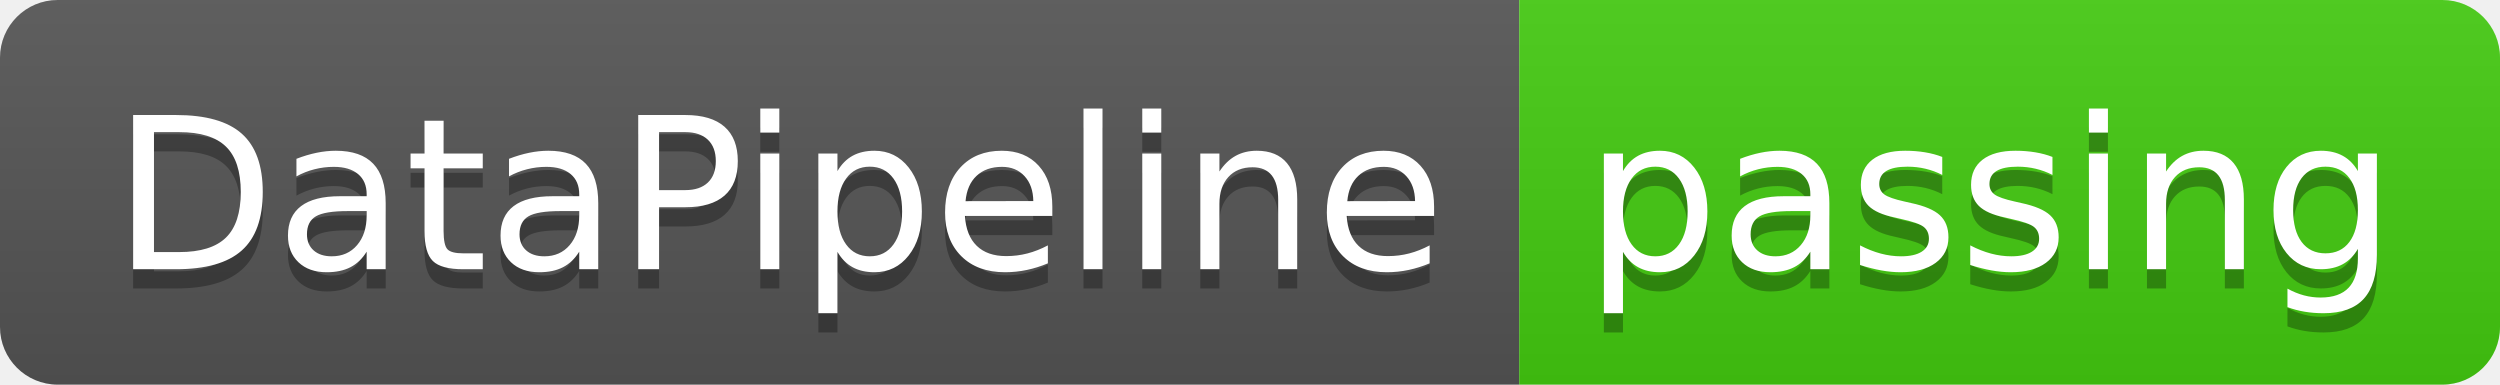
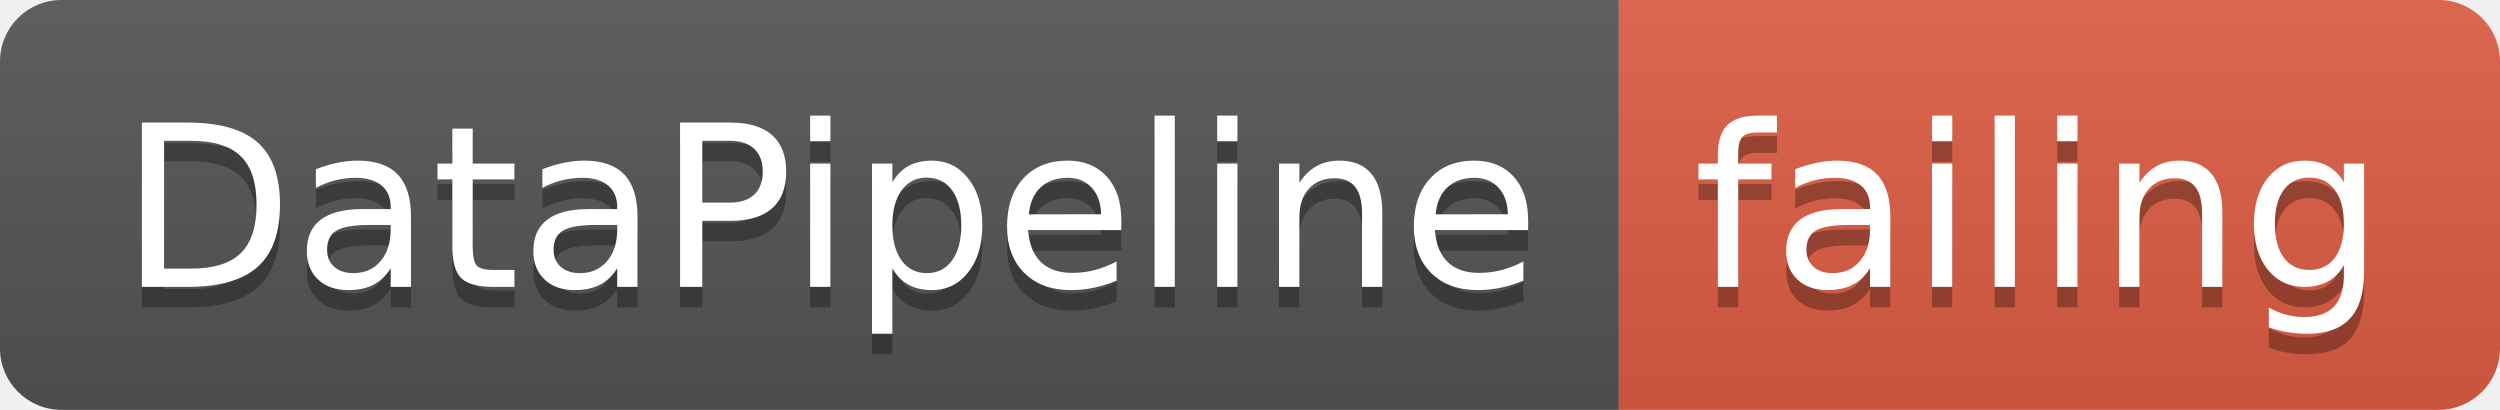
- <svg xmlns="http://www.w3.org/2000/svg" width="130" height="20">
+ <svg xmlns="http://www.w3.org/2000/svg" width="122" height="20">
  <linearGradient id="smooth" x2="0" y2="100%">
    <stop offset="0" stop-color="#bbb" stop-opacity=".1" />
    <stop offset="1" stop-opacity=".1" />
  </linearGradient>
  <clipPath id="round">
-     <rect width="130" height="20" rx="3" fill="#fff" />
+     <rect width="122" height="20" rx="3" fill="#fff" />
  </clipPath>
  <g clip-path="url(#round)">
    <rect width="79" height="20" fill="#555" />
-     <rect x="79" width="51" height="20" fill="#4c1" />
-     <rect width="130" height="20" fill="url(#smooth)" />
+     <rect x="79" width="43" height="20" fill="#e05d44" />
+     <rect width="122" height="20" fill="url(#smooth)" />
  </g>
  <g fill="#fff" text-anchor="middle" font-family="DejaVu Sans,Verdana,Geneva,sans-serif" font-size="110">
    <text x="405" y="150" fill="#010101" fill-opacity=".3" transform="scale(0.1)" textLength="690" lengthAdjust="spacing">DataPipeline</text>
    <text x="405" y="140" transform="scale(0.1)" textLength="690" lengthAdjust="spacing">DataPipeline</text>
-     <text x="1035" y="150" fill="#010101" fill-opacity=".3" transform="scale(0.1)" textLength="410" lengthAdjust="spacing">passing</text>
-     <text x="1035" y="140" transform="scale(0.1)" textLength="410" lengthAdjust="spacing">passing</text>
+     <text x="995" y="150" fill="#010101" fill-opacity=".3" transform="scale(0.1)" textLength="330" lengthAdjust="spacing">failing</text>
+     <text x="995" y="140" transform="scale(0.1)" textLength="330" lengthAdjust="spacing">failing</text>
  </g>
</svg>
